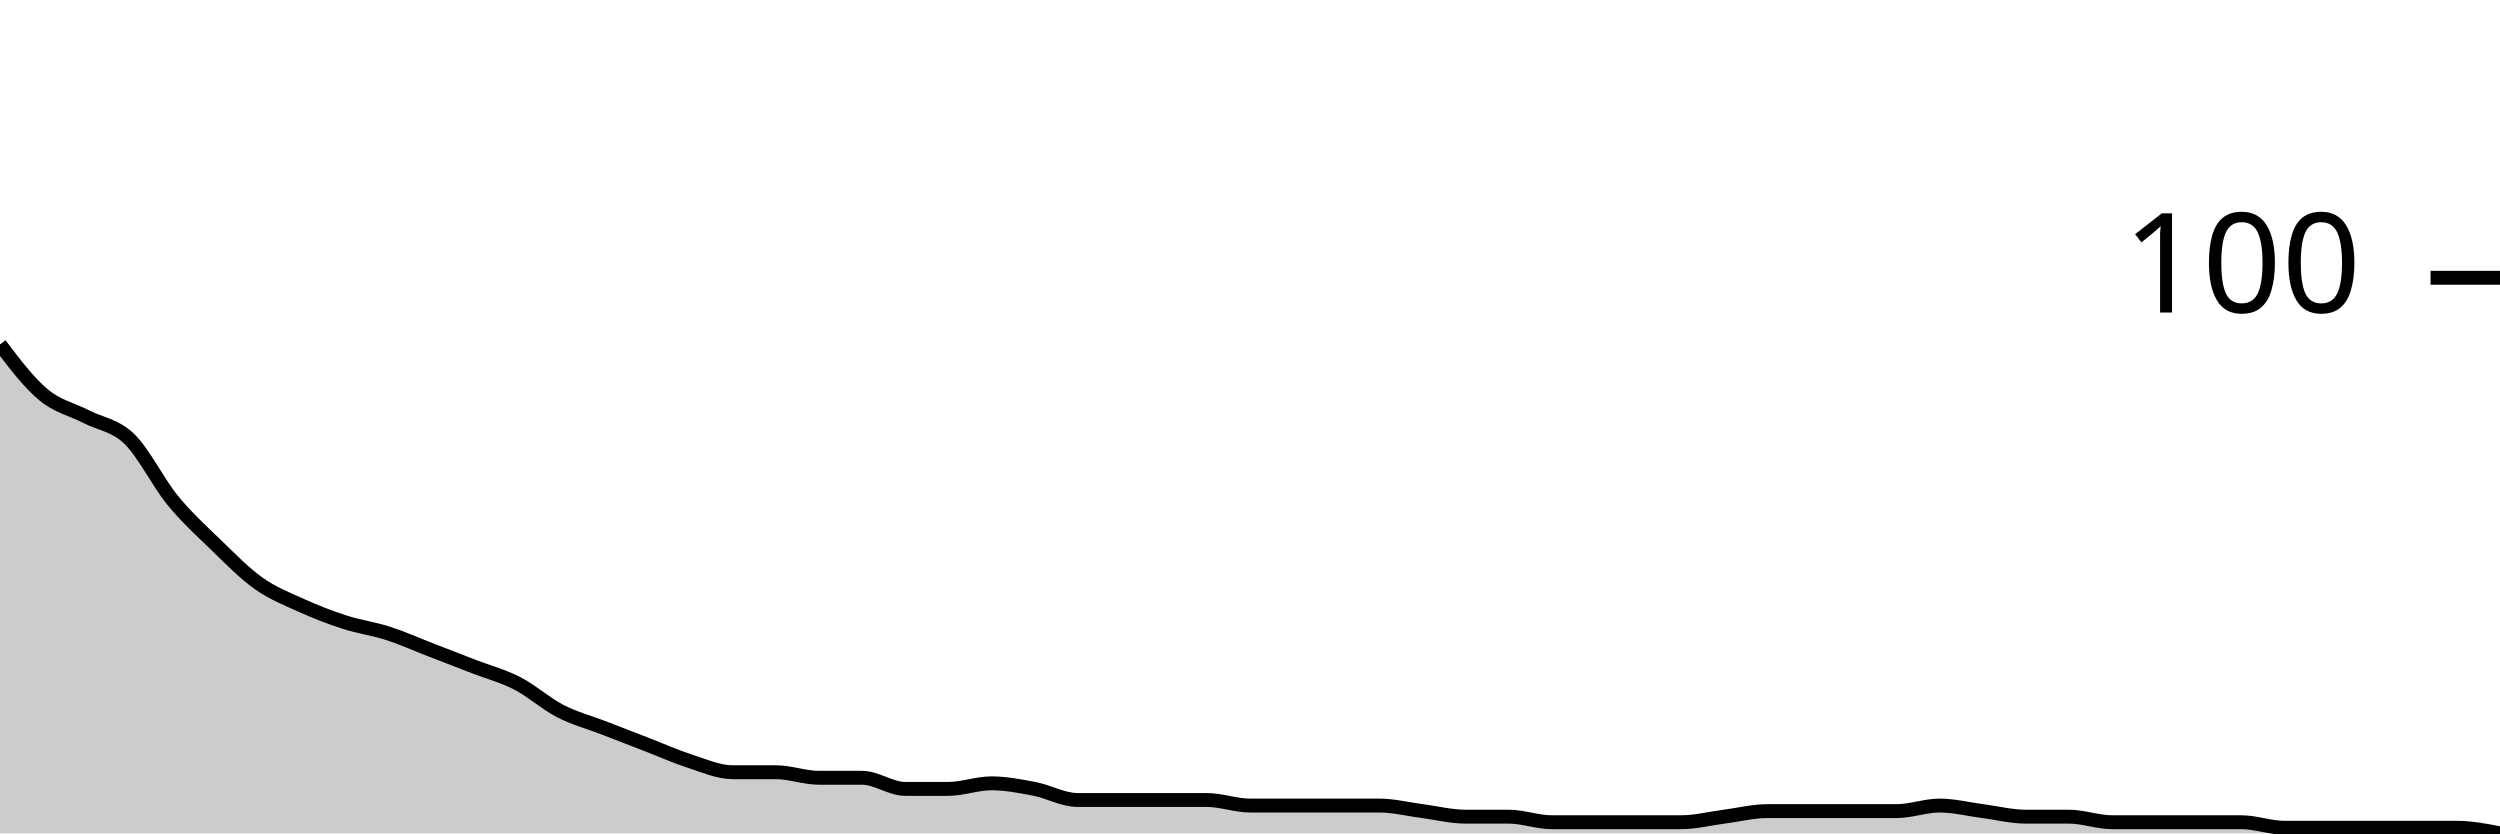
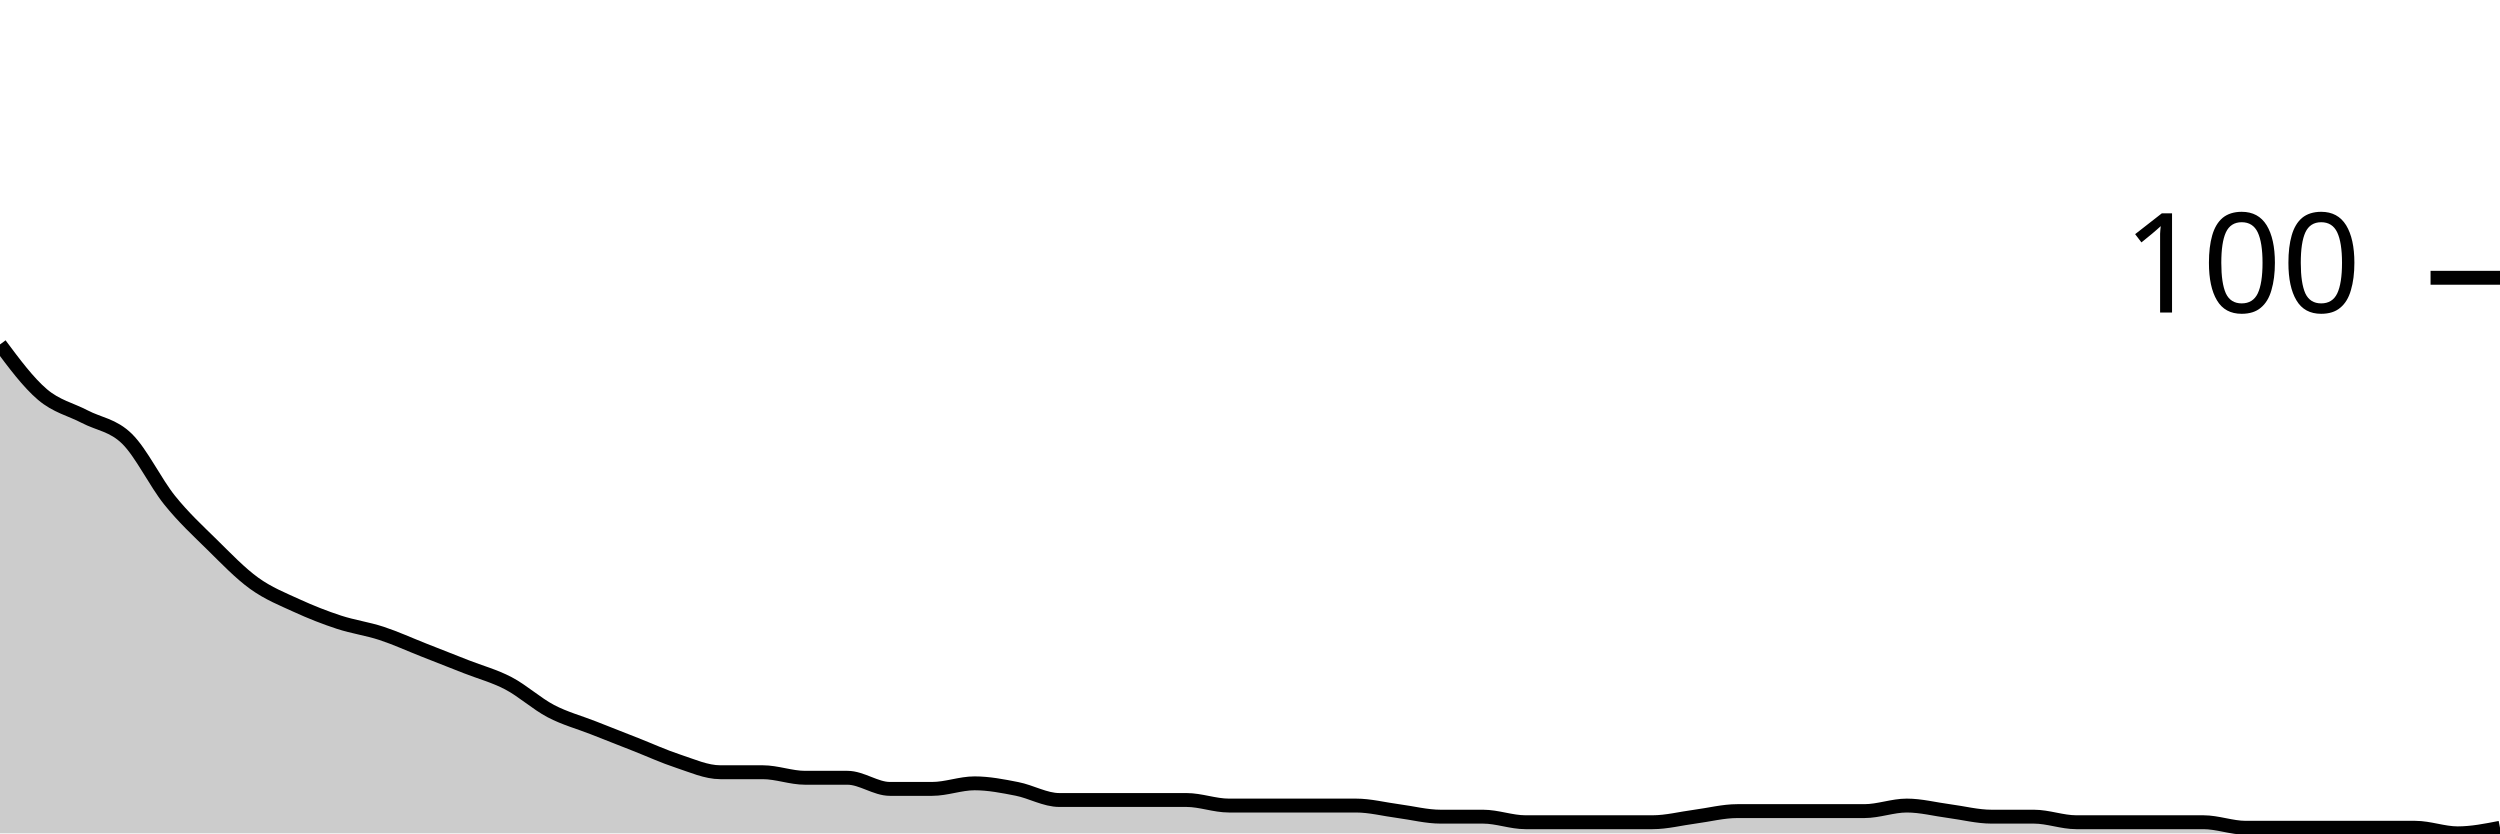
<svg xmlns="http://www.w3.org/2000/svg" viewBox="0 0 180 60">
  <g transform="translate(0,20)">
-     <path class="area" fill="rgba(0, 0, 0, 0.2)" d="M0,4.8C1.034,6.167,2.069,7.533,3.103,8.4C4.138,9.267,5.172,9.467,6.207,10C7.241,10.533,8.276,10.6,9.31,11.6C10.345,12.6,11.379,14.733,12.414,16C13.448,17.267,14.483,18.2,15.517,19.2C16.552,20.2,17.586,21.267,18.621,22C19.655,22.733,20.69,23.133,21.724,23.6C22.759,24.067,23.793,24.467,24.828,24.8C25.862,25.133,26.897,25.267,27.931,25.6C28.966,25.933,30,26.4,31.034,26.8C32.069,27.2,33.103,27.6,34.138,28C35.172,28.4,36.207,28.667,37.241,29.2C38.276,29.733,39.31,30.667,40.345,31.2C41.379,31.733,42.414,32,43.448,32.4C44.483,32.8,45.517,33.2,46.552,33.6C47.586,34,48.621,34.467,49.655,34.8C50.69,35.133,51.724,35.6,52.759,35.6C53.793,35.6,54.828,35.6,55.862,35.6C56.897,35.6,57.931,36,58.966,36C60,36,61.034,36,62.069,36C63.103,36,64.138,36.8,65.172,36.8C66.207,36.8,67.241,36.8,68.276,36.8C69.31,36.8,70.345,36.4,71.379,36.4C72.414,36.4,73.448,36.6,74.483,36.8C75.517,37,76.552,37.6,77.586,37.6C78.621,37.6,79.655,37.6,80.69,37.6C81.724,37.6,82.759,37.6,83.793,37.6C84.828,37.6,85.862,37.6,86.897,37.6C87.931,37.6,88.966,38,90,38C91.034,38,92.069,38,93.103,38C94.138,38,95.172,38,96.207,38C97.241,38,98.276,38,99.31,38C100.345,38,101.379,38.267,102.414,38.4C103.448,38.533,104.483,38.8,105.517,38.8C106.552,38.8,107.586,38.8,108.621,38.8C109.655,38.8,110.69,39.2,111.724,39.2C112.759,39.2,113.793,39.2,114.828,39.2C115.862,39.2,116.897,39.2,117.931,39.2C118.966,39.2,120,39.2,121.034,39.2C122.069,39.2,123.103,38.933,124.138,38.8C125.172,38.667,126.207,38.4,127.241,38.4C128.276,38.4,129.31,38.4,130.345,38.4C131.379,38.4,132.414,38.4,133.448,38.4C134.483,38.4,135.517,38.4,136.552,38.4C137.586,38.4,138.621,38,139.655,38C140.69,38,141.724,38.267,142.759,38.4C143.793,38.533,144.828,38.8,145.862,38.8C146.897,38.8,147.931,38.8,148.966,38.8C150,38.8,151.034,39.2,152.069,39.2C153.103,39.2,154.138,39.2,155.172,39.2C156.207,39.2,157.241,39.2,158.276,39.2C159.31,39.2,160.345,39.2,161.379,39.2C162.414,39.2,163.448,39.6,164.483,39.6C165.517,39.6,166.552,39.6,167.586,39.6C168.621,39.6,169.655,39.6,170.69,39.6C171.724,39.6,172.759,39.6,173.793,39.6C174.828,39.6,175.862,39.6,176.897,39.6C177.931,39.6,178.966,39.8,180,40L180,40C178.966,40,177.931,40,176.897,40C175.862,40,174.828,40,173.793,40C172.759,40,171.724,40,170.69,40C169.655,40,168.621,40,167.586,40C166.552,40,165.517,40,164.483,40C163.448,40,162.414,40,161.379,40C160.345,40,159.31,40,158.276,40C157.241,40,156.207,40,155.172,40C154.138,40,153.103,40,152.069,40C151.034,40,150,40,148.966,40C147.931,40,146.897,40,145.862,40C144.828,40,143.793,40,142.759,40C141.724,40,140.69,40,139.655,40C138.621,40,137.586,40,136.552,40C135.517,40,134.483,40,133.448,40C132.414,40,131.379,40,130.345,40C129.31,40,128.276,40,127.241,40C126.207,40,125.172,40,124.138,40C123.103,40,122.069,40,121.034,40C120,40,118.966,40,117.931,40C116.897,40,115.862,40,114.828,40C113.793,40,112.759,40,111.724,40C110.69,40,109.655,40,108.621,40C107.586,40,106.552,40,105.517,40C104.483,40,103.448,40,102.414,40C101.379,40,100.345,40,99.31,40C98.276,40,97.241,40,96.207,40C95.172,40,94.138,40,93.103,40C92.069,40,91.034,40,90,40C88.966,40,87.931,40,86.897,40C85.862,40,84.828,40,83.793,40C82.759,40,81.724,40,80.69,40C79.655,40,78.621,40,77.586,40C76.552,40,75.517,40,74.483,40C73.448,40,72.414,40,71.379,40C70.345,40,69.31,40,68.276,40C67.241,40,66.207,40,65.172,40C64.138,40,63.103,40,62.069,40C61.034,40,60,40,58.966,40C57.931,40,56.897,40,55.862,40C54.828,40,53.793,40,52.759,40C51.724,40,50.69,40,49.655,40C48.621,40,47.586,40,46.552,40C45.517,40,44.483,40,43.448,40C42.414,40,41.379,40,40.345,40C39.31,40,38.276,40,37.241,40C36.207,40,35.172,40,34.138,40C33.103,40,32.069,40,31.034,40C30,40,28.966,40,27.931,40C26.897,40,25.862,40,24.828,40C23.793,40,22.759,40,21.724,40C20.69,40,19.655,40,18.621,40C17.586,40,16.552,40,15.517,40C14.483,40,13.448,40,12.414,40C11.379,40,10.345,40,9.31,40C8.276,40,7.241,40,6.207,40C5.172,40,4.138,40,3.103,40C2.069,40,1.034,40,0,40Z" />
-     <path class="line" stroke="black" fill="none" d="M0,4.8C1.034,6.167,2.069,7.533,3.103,8.4C4.138,9.267,5.172,9.467,6.207,10C7.241,10.533,8.276,10.6,9.31,11.6C10.345,12.6,11.379,14.733,12.414,16C13.448,17.267,14.483,18.2,15.517,19.2C16.552,20.2,17.586,21.267,18.621,22C19.655,22.733,20.69,23.133,21.724,23.6C22.759,24.067,23.793,24.467,24.828,24.8C25.862,25.133,26.897,25.267,27.931,25.6C28.966,25.933,30,26.4,31.034,26.8C32.069,27.2,33.103,27.6,34.138,28C35.172,28.4,36.207,28.667,37.241,29.2C38.276,29.733,39.31,30.667,40.345,31.2C41.379,31.733,42.414,32,43.448,32.4C44.483,32.8,45.517,33.2,46.552,33.6C47.586,34,48.621,34.467,49.655,34.8C50.69,35.133,51.724,35.6,52.759,35.6C53.793,35.6,54.828,35.6,55.862,35.6C56.897,35.6,57.931,36,58.966,36C60,36,61.034,36,62.069,36C63.103,36,64.138,36.8,65.172,36.8C66.207,36.8,67.241,36.8,68.276,36.8C69.31,36.8,70.345,36.4,71.379,36.4C72.414,36.4,73.448,36.6,74.483,36.8C75.517,37,76.552,37.6,77.586,37.6C78.621,37.6,79.655,37.6,80.69,37.6C81.724,37.6,82.759,37.6,83.793,37.6C84.828,37.6,85.862,37.6,86.897,37.6C87.931,37.6,88.966,38,90,38C91.034,38,92.069,38,93.103,38C94.138,38,95.172,38,96.207,38C97.241,38,98.276,38,99.31,38C100.345,38,101.379,38.267,102.414,38.4C103.448,38.533,104.483,38.8,105.517,38.8C106.552,38.8,107.586,38.8,108.621,38.8C109.655,38.8,110.69,39.2,111.724,39.2C112.759,39.2,113.793,39.2,114.828,39.2C115.862,39.2,116.897,39.2,117.931,39.2C118.966,39.2,120,39.2,121.034,39.2C122.069,39.2,123.103,38.933,124.138,38.8C125.172,38.667,126.207,38.4,127.241,38.4C128.276,38.4,129.31,38.4,130.345,38.4C131.379,38.4,132.414,38.4,133.448,38.4C134.483,38.4,135.517,38.4,136.552,38.4C137.586,38.4,138.621,38,139.655,38C140.69,38,141.724,38.267,142.759,38.4C143.793,38.533,144.828,38.8,145.862,38.8C146.897,38.8,147.931,38.8,148.966,38.8C150,38.8,151.034,39.2,152.069,39.2C153.103,39.2,154.138,39.2,155.172,39.2C156.207,39.2,157.241,39.2,158.276,39.2C159.31,39.2,160.345,39.2,161.379,39.2C162.414,39.2,163.448,39.6,164.483,39.6C165.517,39.6,166.552,39.6,167.586,39.6C168.621,39.6,169.655,39.6,170.69,39.6C171.724,39.6,172.759,39.6,173.793,39.6C174.828,39.6,175.862,39.6,176.897,39.6C177.931,39.6,178.966,39.8,180,40" />
+     <path class="area" fill="rgba(0, 0, 0, 0.2)" d="M0,4.8C1.017,6.167,2.034,7.533,3.051,8.4C4.068,9.267,5.085,9.467,6.102,10C7.119,10.533,8.136,10.6,9.153,11.6C10.169,12.6,11.186,14.733,12.203,16C13.22,17.267,14.237,18.2,15.254,19.2C16.271,20.2,17.288,21.267,18.305,22C19.322,22.733,20.339,23.133,21.356,23.6C22.373,24.067,23.39,24.467,24.407,24.8C25.424,25.133,26.441,25.267,27.458,25.6C28.475,25.933,29.492,26.4,30.508,26.8C31.525,27.2,32.542,27.6,33.559,28C34.576,28.4,35.593,28.667,36.61,29.2C37.627,29.733,38.644,30.667,39.661,31.2C40.678,31.733,41.695,32,42.712,32.4C43.729,32.8,44.746,33.2,45.763,33.6C46.78,34,47.797,34.467,48.814,34.8C49.831,35.133,50.847,35.6,51.864,35.6C52.881,35.6,53.898,35.6,54.915,35.6C55.932,35.6,56.949,36,57.966,36C58.983,36,60,36,61.017,36C62.034,36,63.051,36.8,64.068,36.8C65.085,36.8,66.102,36.8,67.119,36.8C68.136,36.8,69.153,36.4,70.169,36.4C71.186,36.4,72.203,36.6,73.22,36.8C74.237,37,75.254,37.6,76.271,37.6C77.288,37.6,78.305,37.6,79.322,37.6C80.339,37.6,81.356,37.6,82.373,37.6C83.39,37.6,84.407,37.6,85.424,37.6C86.441,37.6,87.458,38,88.475,38C89.492,38,90.508,38,91.525,38C92.542,38,93.559,38,94.576,38C95.593,38,96.61,38,97.627,38C98.644,38,99.661,38.267,100.678,38.4C101.695,38.533,102.712,38.8,103.729,38.8C104.746,38.8,105.763,38.8,106.78,38.8C107.797,38.8,108.814,39.2,109.831,39.2C110.847,39.2,111.864,39.2,112.881,39.2C113.898,39.2,114.915,39.2,115.932,39.2C116.949,39.2,117.966,39.2,118.983,39.2C120,39.2,121.017,38.933,122.034,38.8C123.051,38.667,124.068,38.4,125.085,38.4C126.102,38.4,127.119,38.4,128.136,38.4C129.153,38.4,130.169,38.4,131.186,38.4C132.203,38.4,133.22,38.4,134.237,38.4C135.254,38.4,136.271,38,137.288,38C138.305,38,139.322,38.267,140.339,38.4C141.356,38.533,142.373,38.8,143.39,38.8C144.407,38.8,145.424,38.8,146.441,38.8C147.458,38.8,148.475,39.2,149.492,39.2C150.508,39.2,151.525,39.2,152.542,39.2C153.559,39.2,154.576,39.2,155.593,39.2C156.61,39.2,157.627,39.2,158.644,39.2C159.661,39.2,160.678,39.6,161.695,39.6C162.712,39.6,163.729,39.6,164.746,39.6C165.763,39.6,166.78,39.6,167.797,39.6C168.814,39.6,169.831,39.6,170.847,39.6C171.864,39.6,172.881,39.6,173.898,39.6C174.915,39.6,175.932,40,176.949,40C177.966,40,178.983,39.8,180,39.6L180,40C178.983,40,177.966,40,176.949,40C175.932,40,174.915,40,173.898,40C172.881,40,171.864,40,170.847,40C169.831,40,168.814,40,167.797,40C166.78,40,165.763,40,164.746,40C163.729,40,162.712,40,161.695,40C160.678,40,159.661,40,158.644,40C157.627,40,156.61,40,155.593,40C154.576,40,153.559,40,152.542,40C151.525,40,150.508,40,149.492,40C148.475,40,147.458,40,146.441,40C145.424,40,144.407,40,143.39,40C142.373,40,141.356,40,140.339,40C139.322,40,138.305,40,137.288,40C136.271,40,135.254,40,134.237,40C133.22,40,132.203,40,131.186,40C130.169,40,129.153,40,128.136,40C127.119,40,126.102,40,125.085,40C124.068,40,123.051,40,122.034,40C121.017,40,120,40,118.983,40C117.966,40,116.949,40,115.932,40C114.915,40,113.898,40,112.881,40C111.864,40,110.847,40,109.831,40C108.814,40,107.797,40,106.78,40C105.763,40,104.746,40,103.729,40C102.712,40,101.695,40,100.678,40C99.661,40,98.644,40,97.627,40C96.61,40,95.593,40,94.576,40C93.559,40,92.542,40,91.525,40C90.508,40,89.492,40,88.475,40C87.458,40,86.441,40,85.424,40C84.407,40,83.39,40,82.373,40C81.356,40,80.339,40,79.322,40C78.305,40,77.288,40,76.271,40C75.254,40,74.237,40,73.22,40C72.203,40,71.186,40,70.169,40C69.153,40,68.136,40,67.119,40C66.102,40,65.085,40,64.068,40C63.051,40,62.034,40,61.017,40C60,40,58.983,40,57.966,40C56.949,40,55.932,40,54.915,40C53.898,40,52.881,40,51.864,40C50.847,40,49.831,40,48.814,40C47.797,40,46.78,40,45.763,40C44.746,40,43.729,40,42.712,40C41.695,40,40.678,40,39.661,40C38.644,40,37.627,40,36.61,40C35.593,40,34.576,40,33.559,40C32.542,40,31.525,40,30.508,40C29.492,40,28.475,40,27.458,40C26.441,40,25.424,40,24.407,40C23.39,40,22.373,40,21.356,40C20.339,40,19.322,40,18.305,40C17.288,40,16.271,40,15.254,40C14.237,40,13.22,40,12.203,40C11.186,40,10.169,40,9.153,40C8.136,40,7.119,40,6.102,40C5.085,40,4.068,40,3.051,40C2.034,40,1.017,40,0,40Z" />
+     <path class="line" stroke="black" fill="none" d="M0,4.8C1.017,6.167,2.034,7.533,3.051,8.4C4.068,9.267,5.085,9.467,6.102,10C7.119,10.533,8.136,10.6,9.153,11.6C10.169,12.6,11.186,14.733,12.203,16C13.22,17.267,14.237,18.2,15.254,19.2C16.271,20.2,17.288,21.267,18.305,22C19.322,22.733,20.339,23.133,21.356,23.6C22.373,24.067,23.39,24.467,24.407,24.8C25.424,25.133,26.441,25.267,27.458,25.6C28.475,25.933,29.492,26.4,30.508,26.8C31.525,27.2,32.542,27.6,33.559,28C34.576,28.4,35.593,28.667,36.61,29.2C37.627,29.733,38.644,30.667,39.661,31.2C40.678,31.733,41.695,32,42.712,32.4C43.729,32.8,44.746,33.2,45.763,33.6C46.78,34,47.797,34.467,48.814,34.8C49.831,35.133,50.847,35.6,51.864,35.6C52.881,35.6,53.898,35.6,54.915,35.6C55.932,35.6,56.949,36,57.966,36C58.983,36,60,36,61.017,36C62.034,36,63.051,36.8,64.068,36.8C65.085,36.8,66.102,36.8,67.119,36.8C68.136,36.8,69.153,36.4,70.169,36.4C71.186,36.4,72.203,36.6,73.22,36.8C74.237,37,75.254,37.6,76.271,37.6C77.288,37.6,78.305,37.6,79.322,37.6C80.339,37.6,81.356,37.6,82.373,37.6C83.39,37.6,84.407,37.6,85.424,37.6C86.441,37.6,87.458,38,88.475,38C89.492,38,90.508,38,91.525,38C92.542,38,93.559,38,94.576,38C95.593,38,96.61,38,97.627,38C98.644,38,99.661,38.267,100.678,38.4C101.695,38.533,102.712,38.8,103.729,38.8C104.746,38.8,105.763,38.8,106.78,38.8C107.797,38.8,108.814,39.2,109.831,39.2C110.847,39.2,111.864,39.2,112.881,39.2C113.898,39.2,114.915,39.2,115.932,39.2C116.949,39.2,117.966,39.2,118.983,39.2C120,39.2,121.017,38.933,122.034,38.8C123.051,38.667,124.068,38.4,125.085,38.4C126.102,38.4,127.119,38.4,128.136,38.4C129.153,38.4,130.169,38.4,131.186,38.4C132.203,38.4,133.22,38.4,134.237,38.4C135.254,38.4,136.271,38,137.288,38C138.305,38,139.322,38.267,140.339,38.4C141.356,38.533,142.373,38.8,143.39,38.8C144.407,38.8,145.424,38.8,146.441,38.8C147.458,38.8,148.475,39.2,149.492,39.2C150.508,39.2,151.525,39.2,152.542,39.2C153.559,39.2,154.576,39.2,155.593,39.2C156.61,39.2,157.627,39.2,158.644,39.2C159.661,39.2,160.678,39.6,161.695,39.6C162.712,39.6,163.729,39.6,164.746,39.6C165.763,39.6,166.78,39.6,167.797,39.6C168.814,39.6,169.831,39.6,170.847,39.6C171.864,39.6,172.881,39.6,173.898,39.6C174.915,39.6,175.932,40,176.949,40C177.966,40,178.983,39.8,180,39.6" />
    <path class="axis-ceiling" stroke-width="1" stroke="black" fill="none" d="M175,0L180,0" />
    <text class="axis-ceiling-label" font-family="sans-serif" text-anchor="end" font-size="10px" x="170" y="2.5">100</text>
  </g>
</svg>
